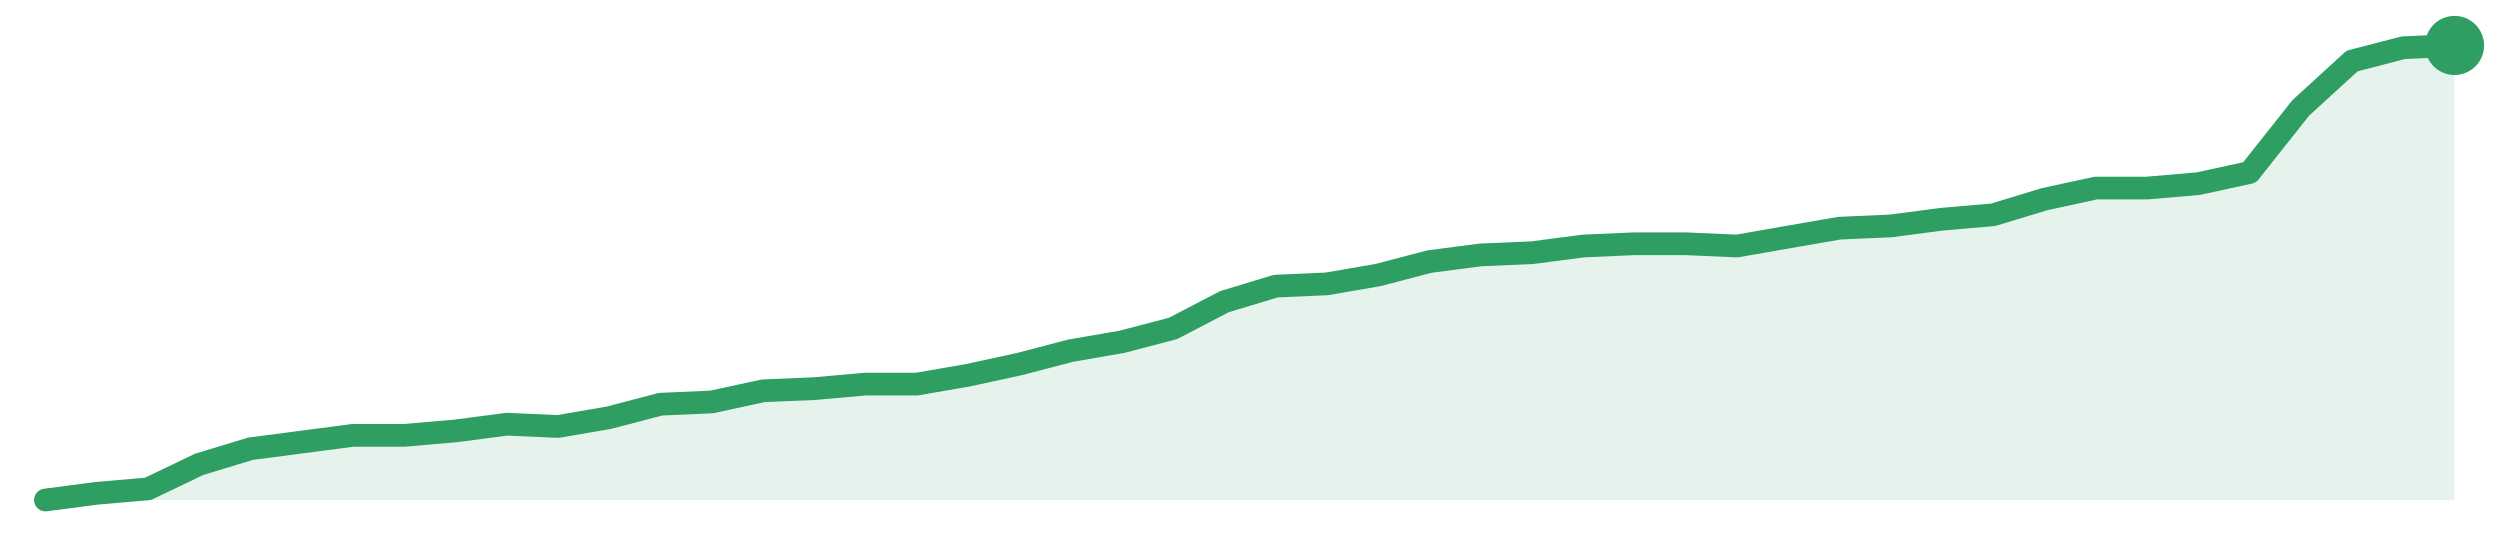
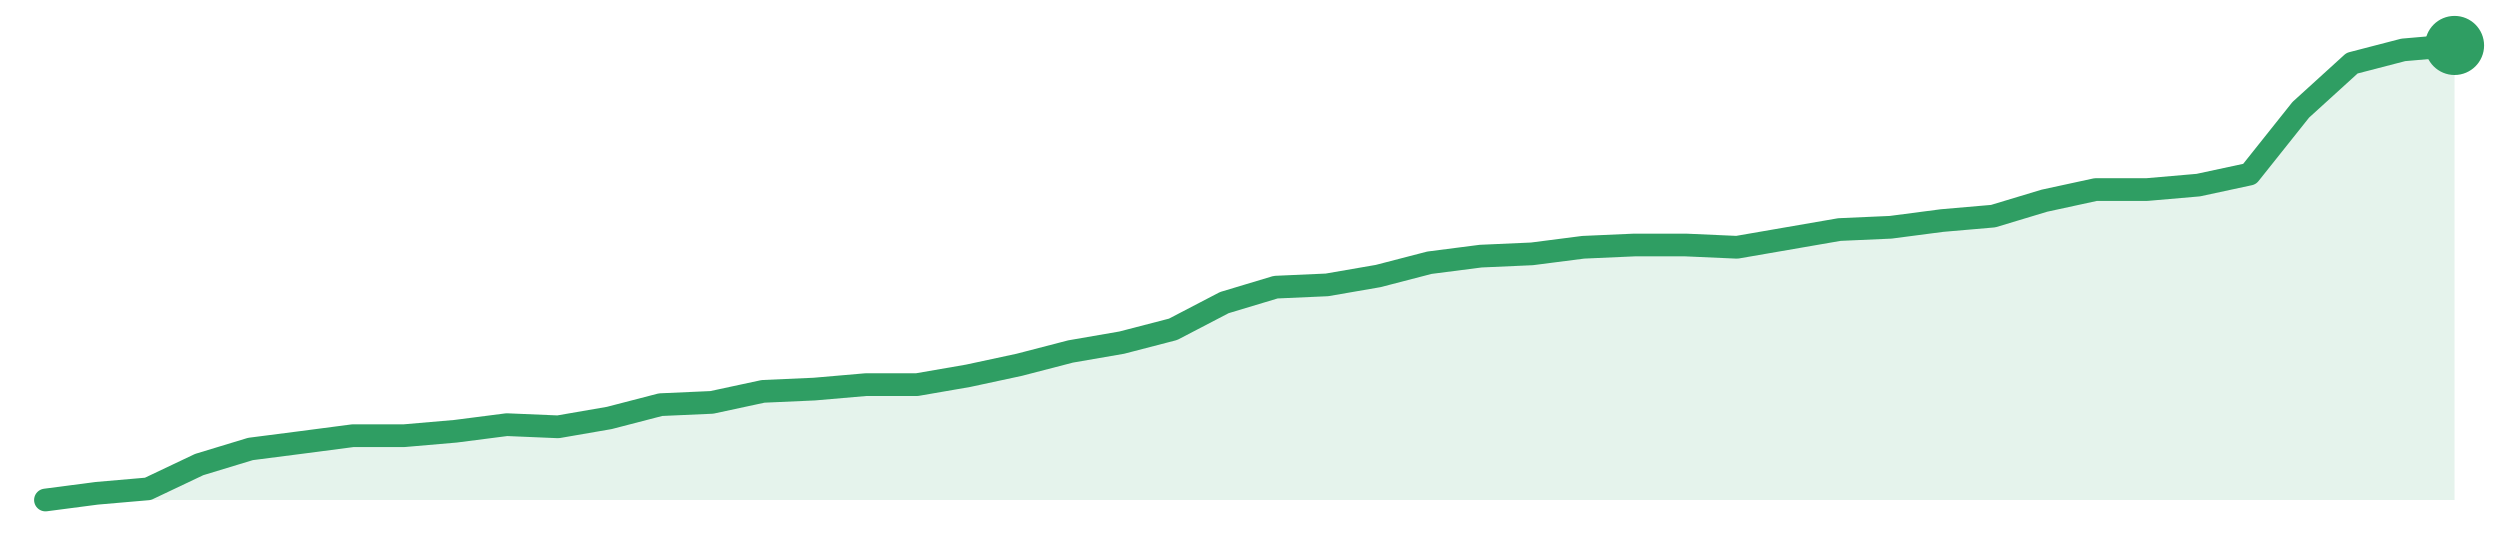
<svg xmlns="http://www.w3.org/2000/svg" width="220" height="48" viewBox="0 0 220 48" role="img" aria-label="trend">
-   <path d="M4.0,44.0 L4.0,44.0 L8.51,43.41 L13.02,43.02 L17.53,40.86 L22.04,39.49 L26.55,38.9 L31.06,38.31 L35.57,38.31 L40.09,37.92 L44.6,37.33 L49.11,37.53 L53.62,36.75 L58.13,35.57 L62.64,35.37 L67.15,34.39 L71.66,34.2 L76.17,33.8 L80.68,33.8 L85.19,33.02 L89.7,32.04 L94.21,30.86 L98.72,30.08 L103.23,28.9 L107.74,26.55 L112.26,25.18 L116.77,24.98 L121.28,24.2 L125.79,23.02 L130.3,22.43 L134.81,22.24 L139.32,21.65 L143.83,21.45 L148.34,21.45 L152.85,21.65 L157.36,20.86 L161.87,20.08 L166.38,19.88 L170.89,19.29 L175.4,18.9 L179.91,17.53 L184.43,16.55 L188.94,16.55 L193.45,16.16 L197.96,15.18 L202.47,9.49 L206.98,5.37 L211.49,4.2 L216.0,4.0 L216.0,44.0 Z" fill="#2f9e631f" />
-   <path d="M4.0,44.0 L8.51,43.41 L13.02,43.02 L17.53,40.86 L22.04,39.49 L26.55,38.9 L31.06,38.31 L35.57,38.31 L40.09,37.92 L44.6,37.33 L49.11,37.53 L53.62,36.75 L58.13,35.57 L62.64,35.37 L67.15,34.39 L71.66,34.2 L76.17,33.8 L80.68,33.8 L85.19,33.02 L89.7,32.04 L94.21,30.86 L98.72,30.08 L103.23,28.9 L107.74,26.55 L112.26,25.18 L116.77,24.98 L121.28,24.2 L125.79,23.02 L130.3,22.43 L134.81,22.24 L139.32,21.65 L143.83,21.45 L148.34,21.45 L152.85,21.65 L157.36,20.86 L161.87,20.08 L166.38,19.88 L170.89,19.29 L175.4,18.9 L179.91,17.53 L184.43,16.55 L188.94,16.55 L193.45,16.16 L197.96,15.18 L202.47,9.49 L206.98,5.37 L211.49,4.2 L216.0,4.0" fill="none" stroke="#2f9e63" stroke-width="2" stroke-linejoin="round" stroke-linecap="round" />
+   <path d="M4.0,44.0 L4.0,44.0 L8.51,43.41 L13.02,43.02 L17.53,40.88 L22.04,39.51 L26.55,38.93 L31.06,38.34 L35.57,38.34 L40.09,37.95 L44.6,37.37 L49.11,37.56 L53.62,36.78 L58.13,35.61 L62.64,35.41 L67.15,34.44 L71.66,34.24 L76.17,33.85 L80.68,33.85 L85.19,33.07 L89.7,32.1 L94.21,30.93 L98.72,30.15 L103.23,28.98 L107.74,26.63 L112.26,25.27 L116.77,25.07 L121.28,24.29 L125.79,23.12 L130.3,22.54 L134.81,22.34 L139.32,21.76 L143.83,21.56 L148.34,21.56 L152.85,21.76 L157.36,20.98 L161.87,20.2 L166.38,20.0 L170.89,19.41 L175.4,19.02 L179.91,17.66 L184.43,16.68 L188.94,16.68 L193.45,16.29 L197.96,15.32 L202.47,9.66 L206.98,5.56 L211.49,4.39 L216.0,4.0 L216.0,44.0 Z" fill="#2f9e631f" />
+   <path d="M4.0,44.0 L8.51,43.41 L13.02,43.02 L17.53,40.88 L22.04,39.51 L26.55,38.93 L31.06,38.34 L35.57,38.34 L40.09,37.95 L44.6,37.37 L49.11,37.56 L53.62,36.78 L58.13,35.61 L62.64,35.41 L67.15,34.44 L71.66,34.24 L76.17,33.85 L80.68,33.85 L85.19,33.07 L89.7,32.1 L94.21,30.93 L98.72,30.15 L103.23,28.98 L107.74,26.63 L112.26,25.27 L116.77,25.07 L121.28,24.29 L125.79,23.12 L130.3,22.54 L134.81,22.34 L139.32,21.76 L143.83,21.56 L148.34,21.56 L152.85,21.76 L157.36,20.98 L161.87,20.2 L166.38,20.0 L170.89,19.41 L175.4,19.02 L179.91,17.66 L184.43,16.68 L188.94,16.68 L193.45,16.29 L197.96,15.32 L202.47,9.66 L206.98,5.56 L211.49,4.39 L216.0,4.0" fill="none" stroke="#2f9e63" stroke-width="2" stroke-linejoin="round" stroke-linecap="round" />
  <circle cx="216.0" cy="4.0" r="2.6" fill="#2f9e63" />
</svg>
